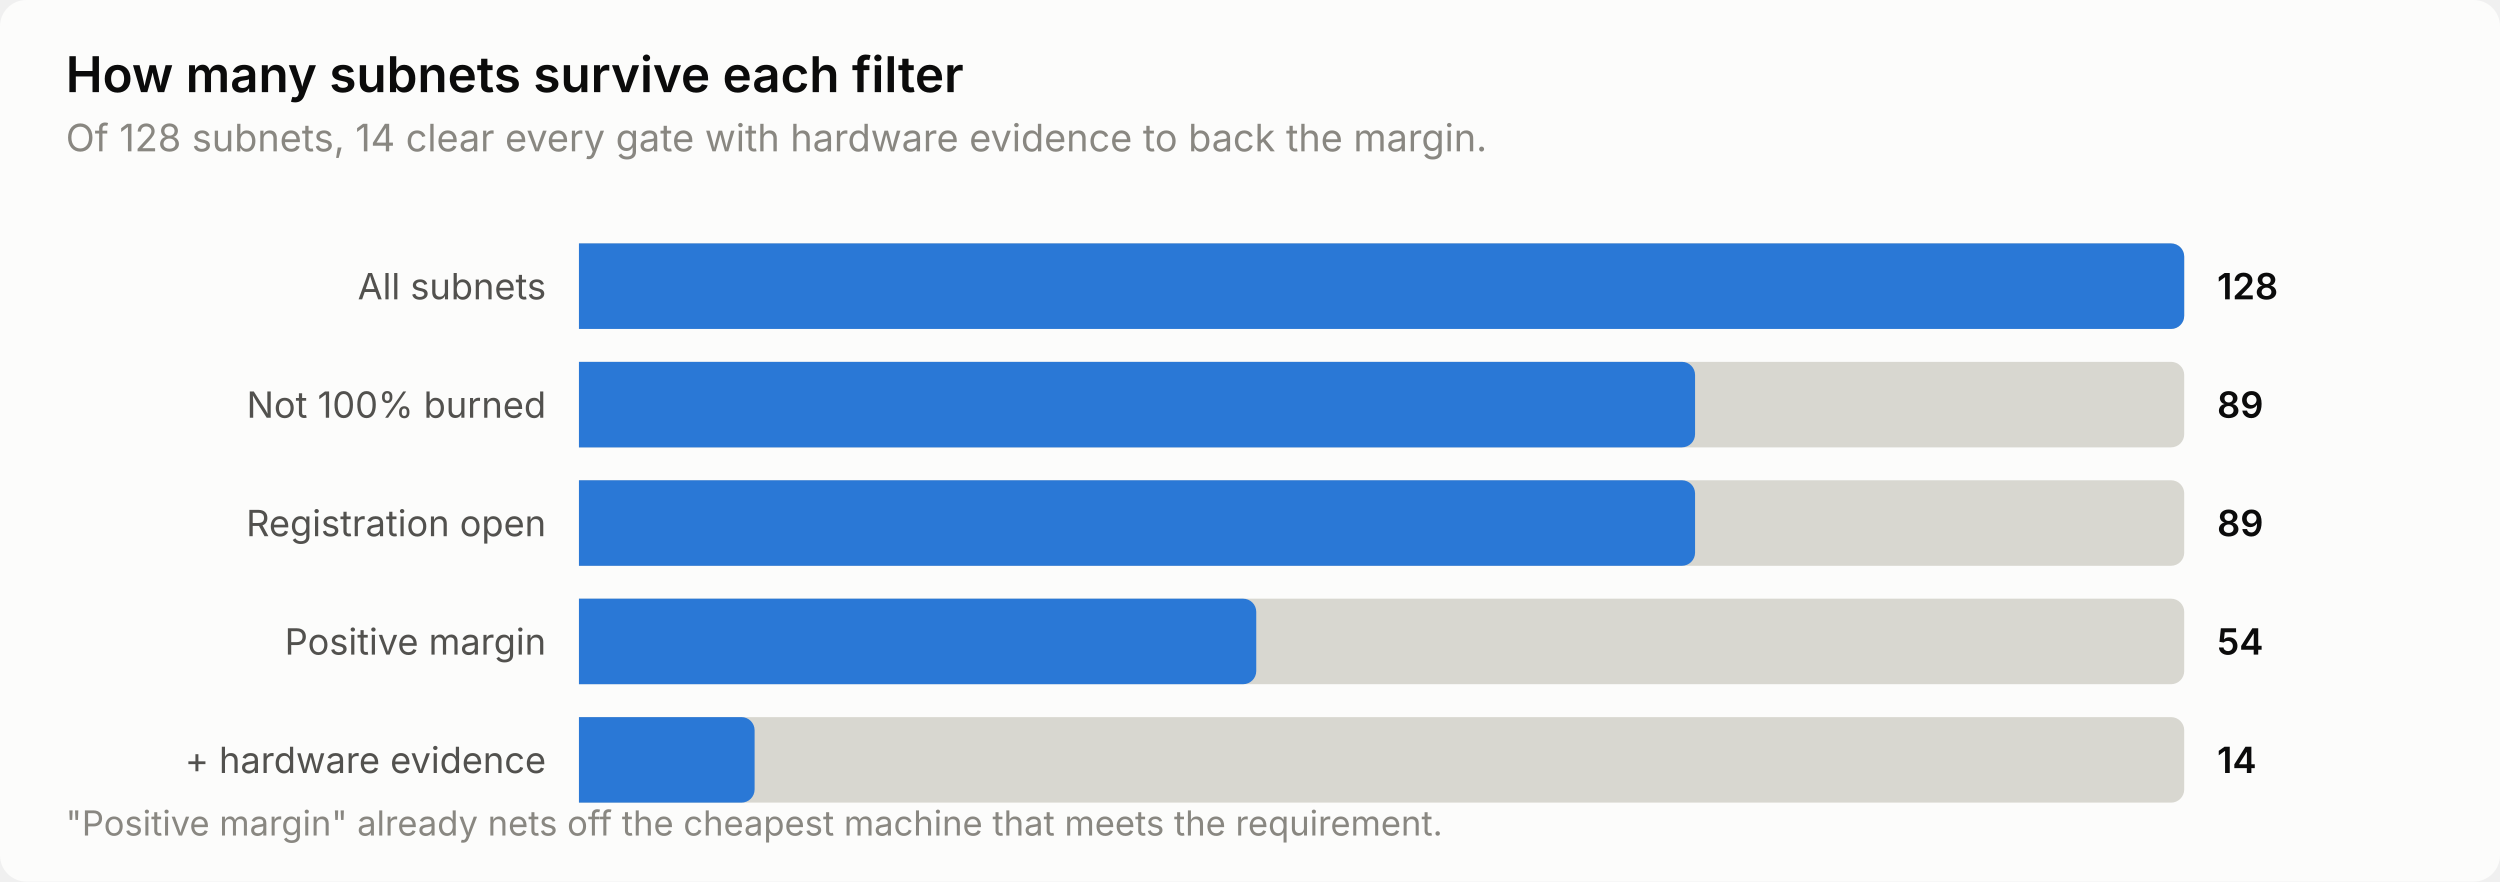
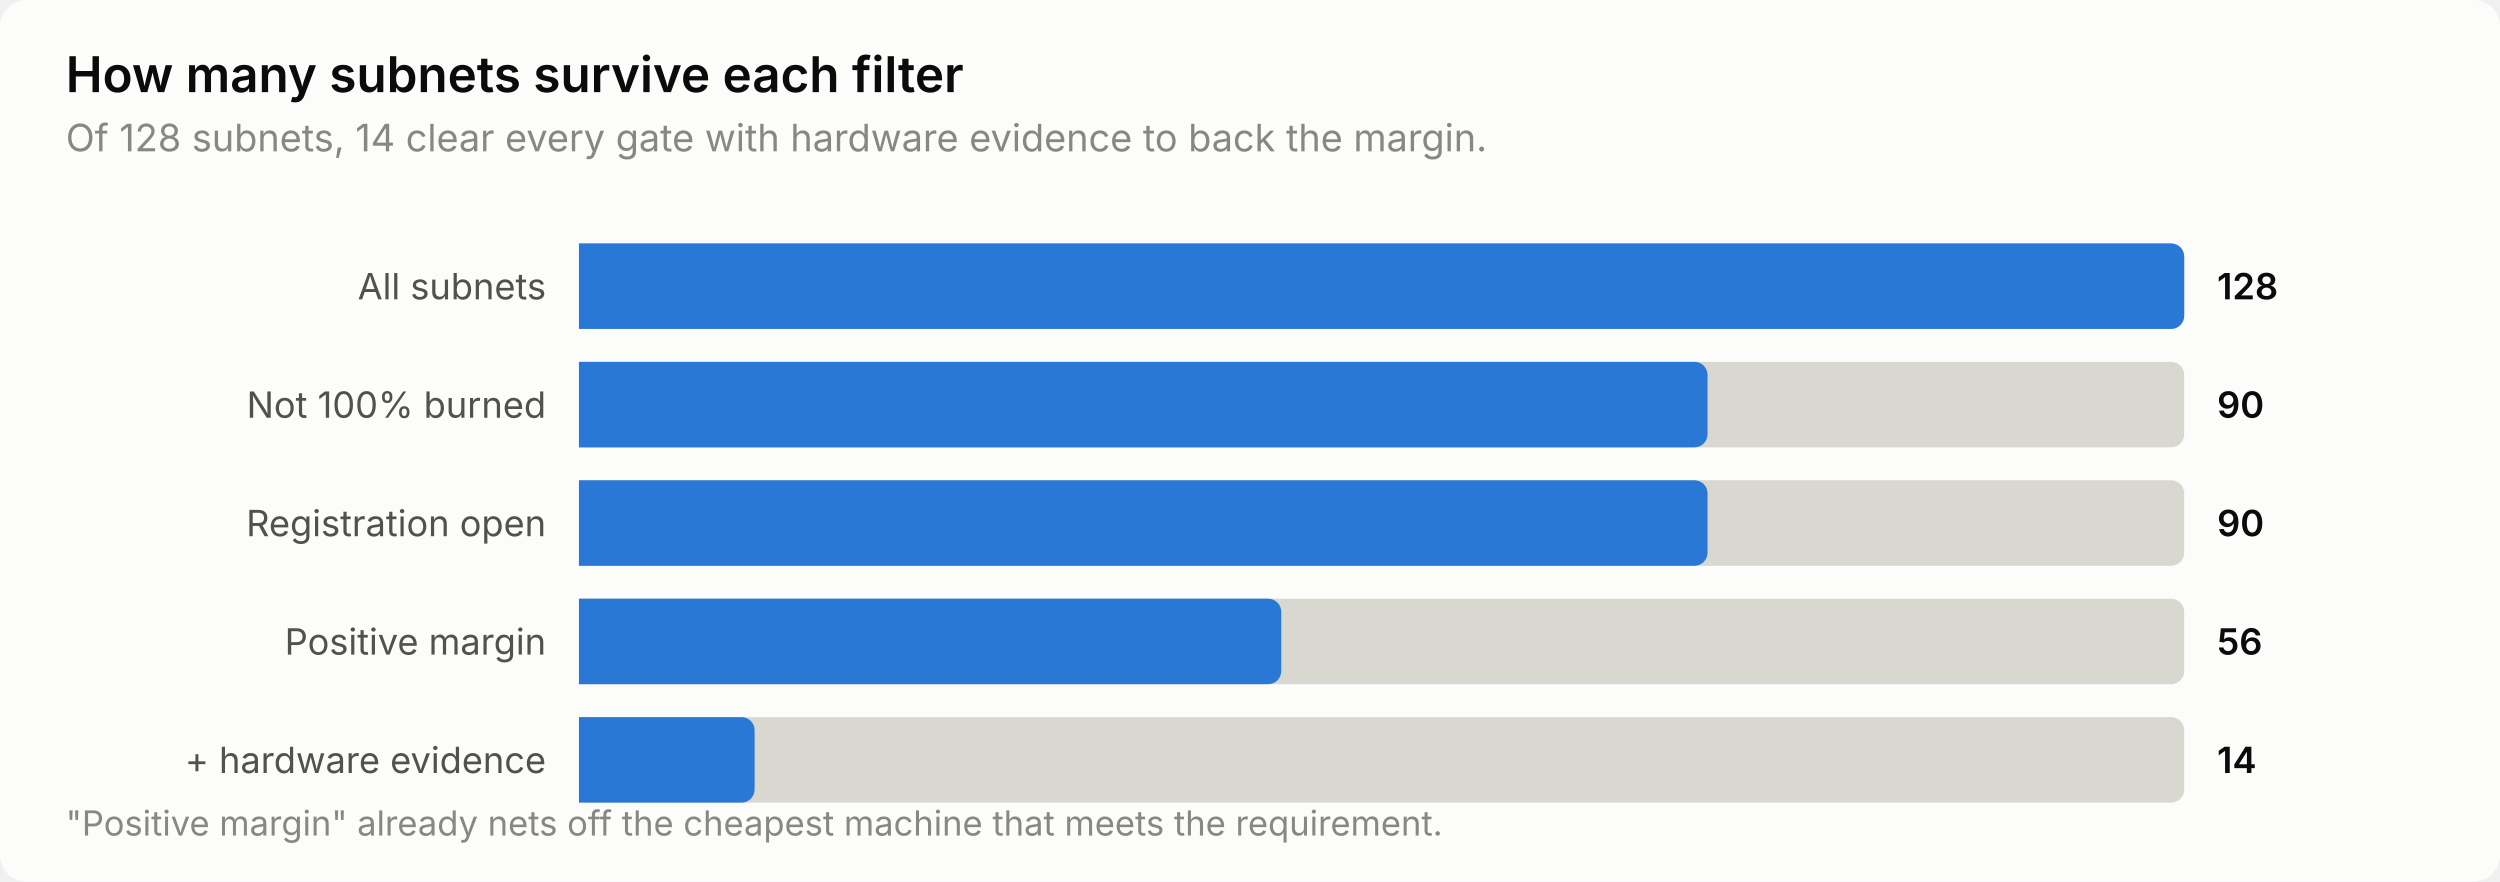
<svg xmlns="http://www.w3.org/2000/svg" width="760" height="268" viewBox="0 0 760 268" role="img" aria-label="How many subnets survive each filter">
  <style>
    text { font-family: system-ui, -apple-system, 'Segoe UI', sans-serif; }
    .t-title { font-size: 15px; font-weight: 600; }
    .t-sub { font-size: 11.5px; }
    .t-lab { font-size: 11px; }
    .t-val { font-size: 11px; font-weight: 600; font-variant-numeric: tabular-nums; }
    .t-tick { font-size: 10.5px; font-variant-numeric: tabular-nums; }

    .surface { fill: #fcfcfb; }
    .ink { fill: #0b0b0b; }
    .ink2 { fill: #52514e; }
    .muted { fill: #898781; }
    .grid { stroke: #e1e0d9; }
    .axis { stroke: #c3c2b7; }
    .accent { fill: #2a78d6; }
    .critical { fill: #d03b3b; }
    .deemph { fill: #d8d7d0; }

    @media (prefers-color-scheme: dark) {
      .surface { fill: #1a1a19; }
      .ink { fill: #ffffff; }
      .ink2 { fill: #c3c2b7; }
      .muted { fill: #898781; }
      .grid { stroke: #2c2c2a; }
      .axis { stroke: #383835; }
      .accent { fill: #3987e5; }
      .deemph { fill: #3a3a37; }
    }
</style>
  <rect class="surface" width="760" height="268" rx="8" />
  <text class="ink t-title" x="20" y="28">How many subnets survive each filter</text>
  <text class="muted t-sub" x="20" y="46">Of 128 subnets, 14 clear every gate with hardware evidence to back the margin.</text>
  <text class="ink2 t-lab" x="166" y="91" text-anchor="end">All subnets</text>
  <path class="deemph" d="M176.0,74.0 H660.0 a4.0,4.0 0 0 1 4.0,4.0 V96.0 a4.0,4.0 0 0 1 -4.0,4.0 H176.0 Z" />
  <path class="accent" d="M176.0,74.0 H660.0 a4.0,4.0 0 0 1 4.0,4.0 V96.0 a4.0,4.0 0 0 1 -4.0,4.0 H176.0 Z" />
  <text class="ink t-val" x="674" y="91">128</text>
  <text class="ink2 t-lab" x="166" y="127" text-anchor="end">Not 100% burned</text>
  <path class="deemph" d="M176.0,110.0 H660.0 a4.0,4.0 0 0 1 4.0,4.0 V132.0 a4.0,4.0 0 0 1 -4.0,4.0 H176.0 Z" />
-   <path class="accent" d="M176.0,110.0 H511.3 a4.0,4.0 0 0 1 4.0,4.0 V132.0 a4.0,4.0 0 0 1 -4.0,4.0 H176.0 Z" />
-   <text class="ink t-val" x="674" y="127">89</text>
+   <path class="accent" d="M176.0,110.0 H515.1 a4.0,4.0 0 0 1 4.0,4.0 V132.0 a4.0,4.0 0 0 1 -4.0,4.0 H176.0 Z" />
+   <text class="ink t-val" x="674" y="127">90</text>
  <text class="ink2 t-lab" x="166" y="163" text-anchor="end">Registration open</text>
  <path class="deemph" d="M176.0,146.0 H660.0 a4.0,4.0 0 0 1 4.0,4.0 V168.0 a4.0,4.0 0 0 1 -4.0,4.0 H176.0 Z" />
-   <path class="accent" d="M176.0,146.0 H511.3 a4.0,4.0 0 0 1 4.0,4.0 V168.0 a4.0,4.0 0 0 1 -4.0,4.0 H176.0 Z" />
-   <text class="ink t-val" x="674" y="163">89</text>
+   <path class="accent" d="M176.0,146.0 H515.1 a4.0,4.0 0 0 1 4.0,4.0 V168.0 a4.0,4.0 0 0 1 -4.0,4.0 H176.0 Z" />
+   <text class="ink t-val" x="674" y="163">90</text>
  <text class="ink2 t-lab" x="166" y="199" text-anchor="end">Positive margin</text>
  <path class="deemph" d="M176.0,182.0 H660.0 a4.0,4.0 0 0 1 4.0,4.0 V204.0 a4.0,4.0 0 0 1 -4.0,4.0 H176.0 Z" />
-   <path class="accent" d="M176.0,182.0 H377.9 a4.0,4.0 0 0 1 4.0,4.0 V204.0 a4.0,4.0 0 0 1 -4.0,4.0 H176.0 Z" />
-   <text class="ink t-val" x="674" y="199">54</text>
+   <path class="accent" d="M176.0,182.0 H385.5 a4.0,4.0 0 0 1 4.0,4.0 V204.0 a4.0,4.0 0 0 1 -4.0,4.0 H176.0 Z" />
+   <text class="ink t-val" x="674" y="199">56</text>
  <text class="ink2 t-lab" x="166" y="235" text-anchor="end">+ hardware evidence</text>
  <path class="deemph" d="M176.0,218.0 H660.0 a4.0,4.0 0 0 1 4.0,4.0 V240.0 a4.0,4.0 0 0 1 -4.0,4.0 H176.0 Z" />
  <path class="accent" d="M176.0,218.0 H225.4 a4.0,4.0 0 0 1 4.0,4.0 V240.0 a4.0,4.0 0 0 1 -4.0,4.0 H176.0 Z" />
  <text class="ink t-val" x="674" y="235">14</text>
  <text class="muted t-tick" x="20" y="254">"Positive margin" already nets off the cheapest machine that meets the requirement.</text>
</svg>
